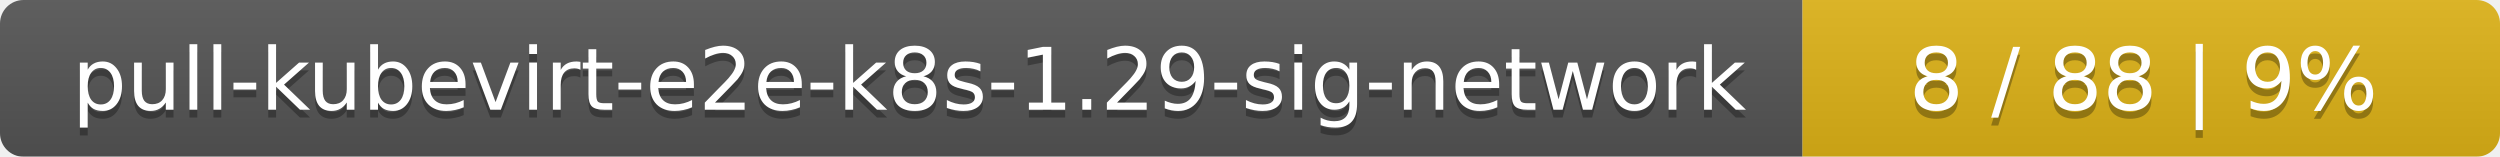
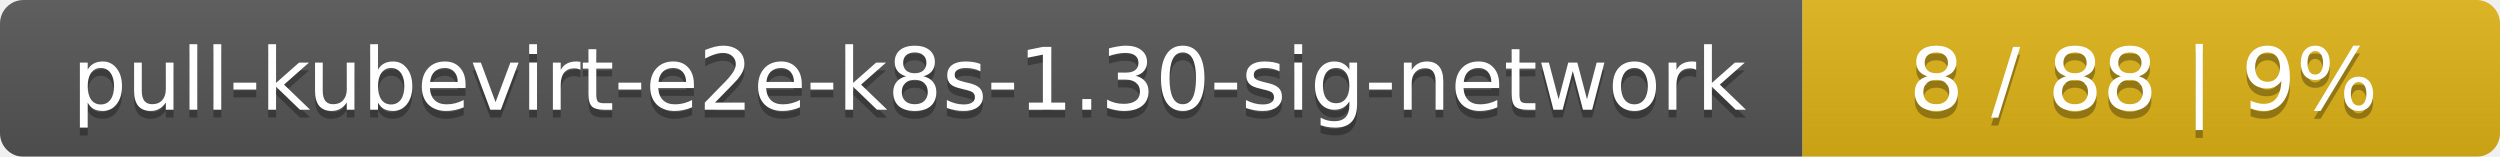
<svg xmlns="http://www.w3.org/2000/svg" width="319" height="20">
  <linearGradient id="smooth" x2="0" y2="100%">
    <stop offset="0" stop-color="#bbb" stop-opacity=".1" />
    <stop offset="1" stop-opacity=".1" />
  </linearGradient>
  <mask id="round">
    <rect width="319" height="20" rx="3" fill="#fff" />
  </mask>
  <g mask="url(#round)">
    <rect width="230" height="20" fill="#555" />
    <rect x="230" width="89" height="20" fill="#dfb317" />
    <rect width="319" height="20" fill="url(#smooth)" />
  </g>
  <g fill="#fff" text-anchor="middle" font-family="DejaVu Sans,Verdana,Geneva,sans-serif" font-size="11">
-     <text x="116" y="15" fill="#010101" fill-opacity=".3">pull-kubevirt-e2e-k8s-1.29-sig-network</text>
-     <text x="116" y="14">pull-kubevirt-e2e-k8s-1.29-sig-network</text>
+     <text x="116" y="15" fill="#010101" fill-opacity=".3">pull-kubevirt-e2e-k8s-1.30-sig-network</text>
+     <text x="116" y="14">pull-kubevirt-e2e-k8s-1.30-sig-network</text>
    <text x="273.5" y="15" fill="#010101" fill-opacity=".3">8 / 88    |    9%</text>
    <text x="273.5" y="14">8 / 88    |    9%</text>
  </g>
</svg>
